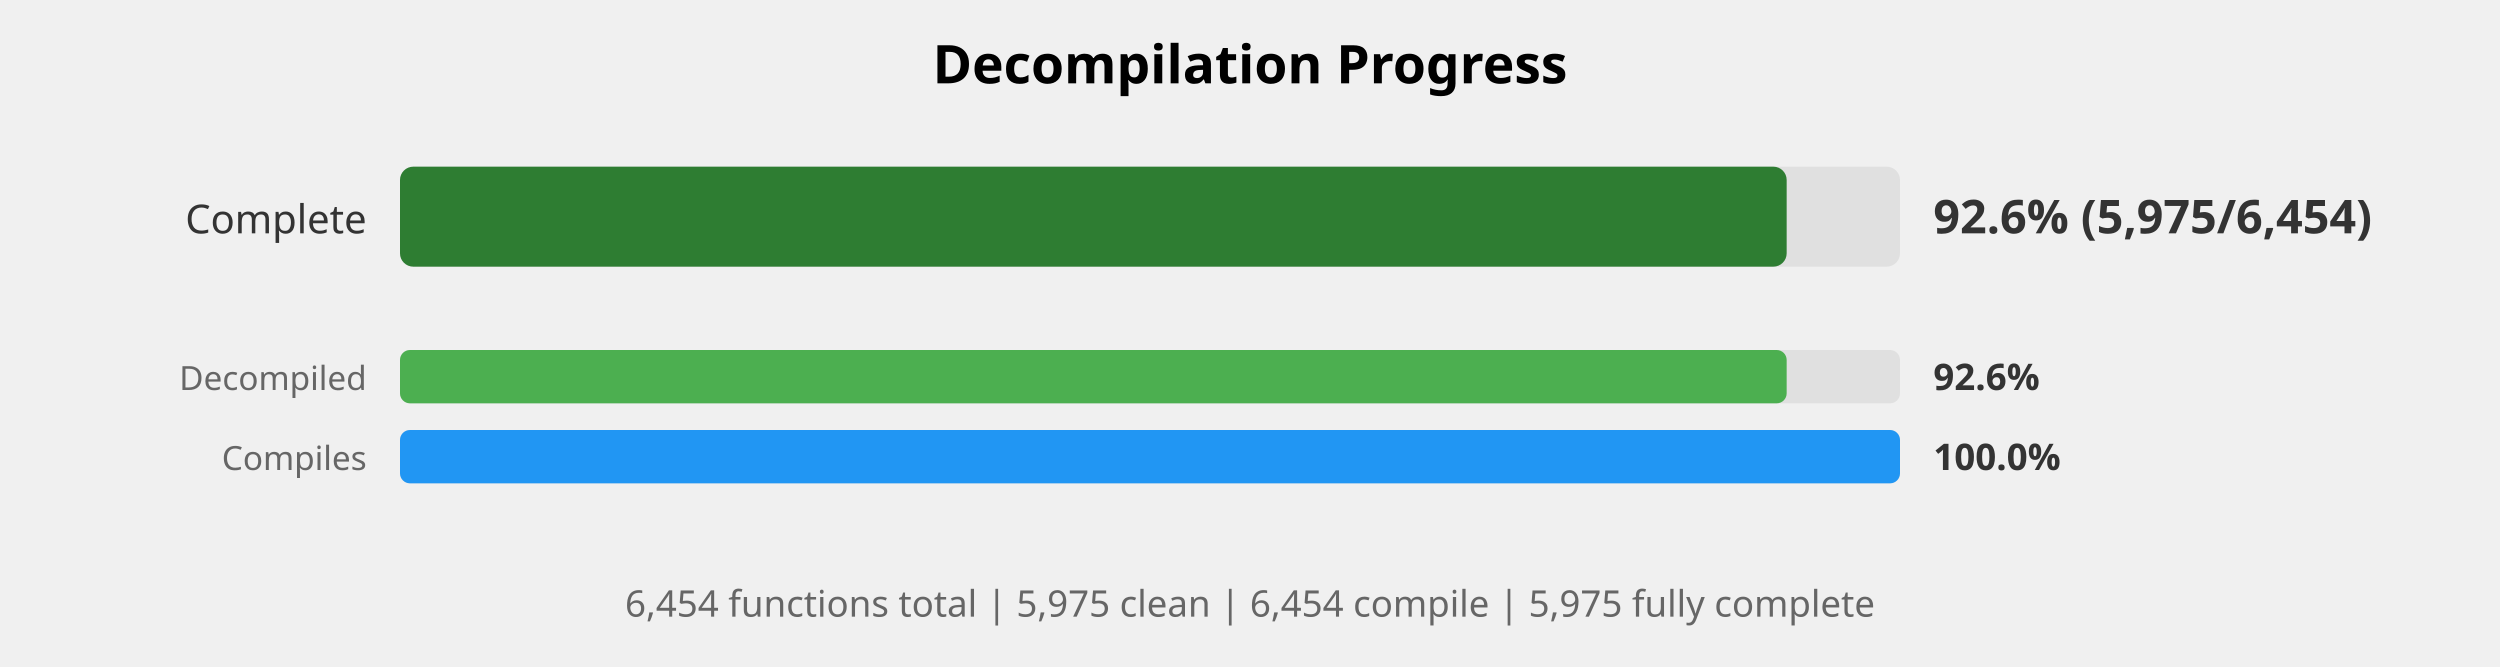
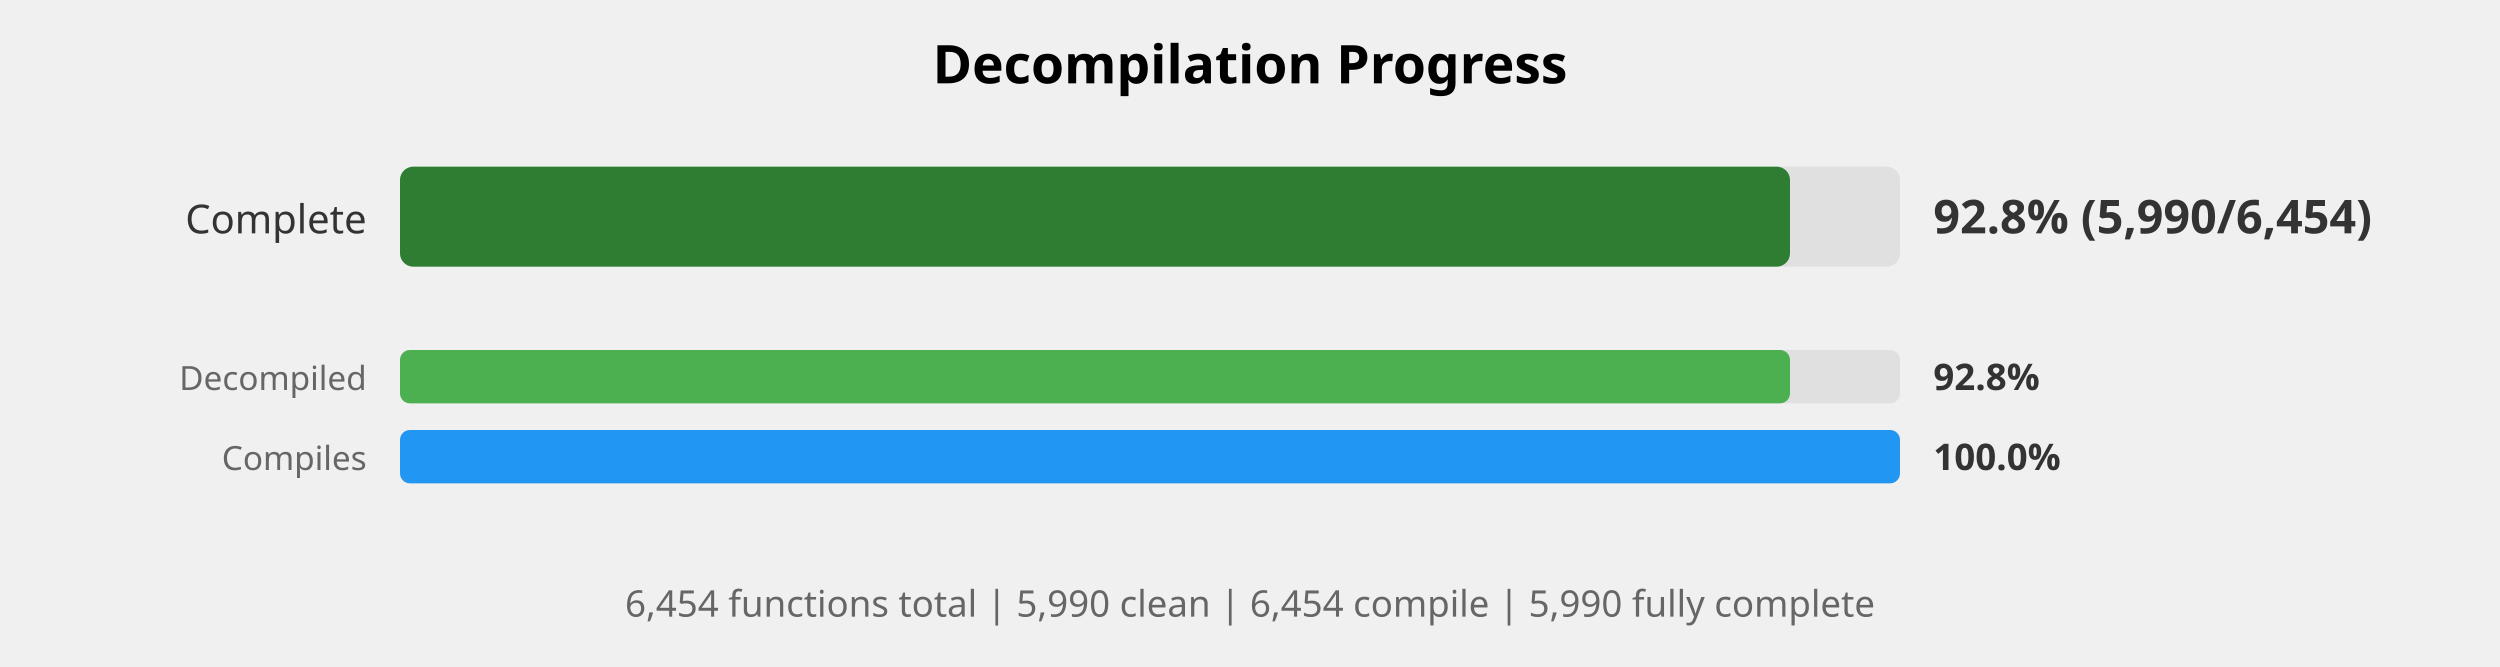
<svg xmlns="http://www.w3.org/2000/svg" width="750" height="200" viewBox="0 0 750 200">
  <style>
    .title { font: bold 16px sans-serif; }
    .label { font: 12px sans-serif; fill: #333; }
    .small-label { font: 10px sans-serif; fill: #666; }
    .percent { font: bold 14px sans-serif; fill: #333; }
    .small-percent { font: bold 11px sans-serif; fill: #333; }
    .summary { font: 11px sans-serif; fill: #666; }
  </style>
  <rect width="100%%" height="100%%" fill="white" />
  <text x="375" y="25" class="title" text-anchor="middle">Decompilation Progress</text>
  <text x="110" y="70" class="label" text-anchor="end">Complete</text>
  <rect x="120" y="50" width="450" height="30" fill="#E0E0E0" rx="4" />
-   <rect x="120" y="50" width="416" height="30" fill="#2E7D32" rx="4" />
-   <text x="580" y="70" class="percent">92.6% (5,975/6,454)</text>
+   <rect x="120" y="50" width="417" height="30" fill="#2E7D32" rx="4" />
+   <text x="580" y="70" class="percent">92.8% (5,990/6,454)</text>
  <text x="110" y="117" class="small-label" text-anchor="end">Decompiled</text>
  <rect x="120" y="105" width="450" height="16" fill="#E0E0E0" rx="3" />
-   <rect x="120" y="105" width="416" height="16" fill="#4CAF50" rx="3" />
-   <text x="580" y="117" class="small-percent">92.6%</text>
+   <rect x="120" y="105" width="417" height="16" fill="#4CAF50" rx="3" />
+   <text x="580" y="117" class="small-percent">92.8%</text>
  <text x="110" y="141" class="small-label" text-anchor="end">Compiles</text>
  <rect x="120" y="129" width="450" height="16" fill="#E0E0E0" rx="3" />
  <rect x="120" y="129" width="450" height="16" fill="#2196F3" rx="3" />
  <text x="580" y="141" class="small-percent">100.0%</text>
  <text x="375" y="185" class="summary" text-anchor="middle">
-     6,454 functions total | 5,975 clean | 6,454 compile | 5,975 fully complete
+     6,454 functions total | 5,990 clean | 6,454 compile | 5,990 fully complete
  </text>
</svg>
